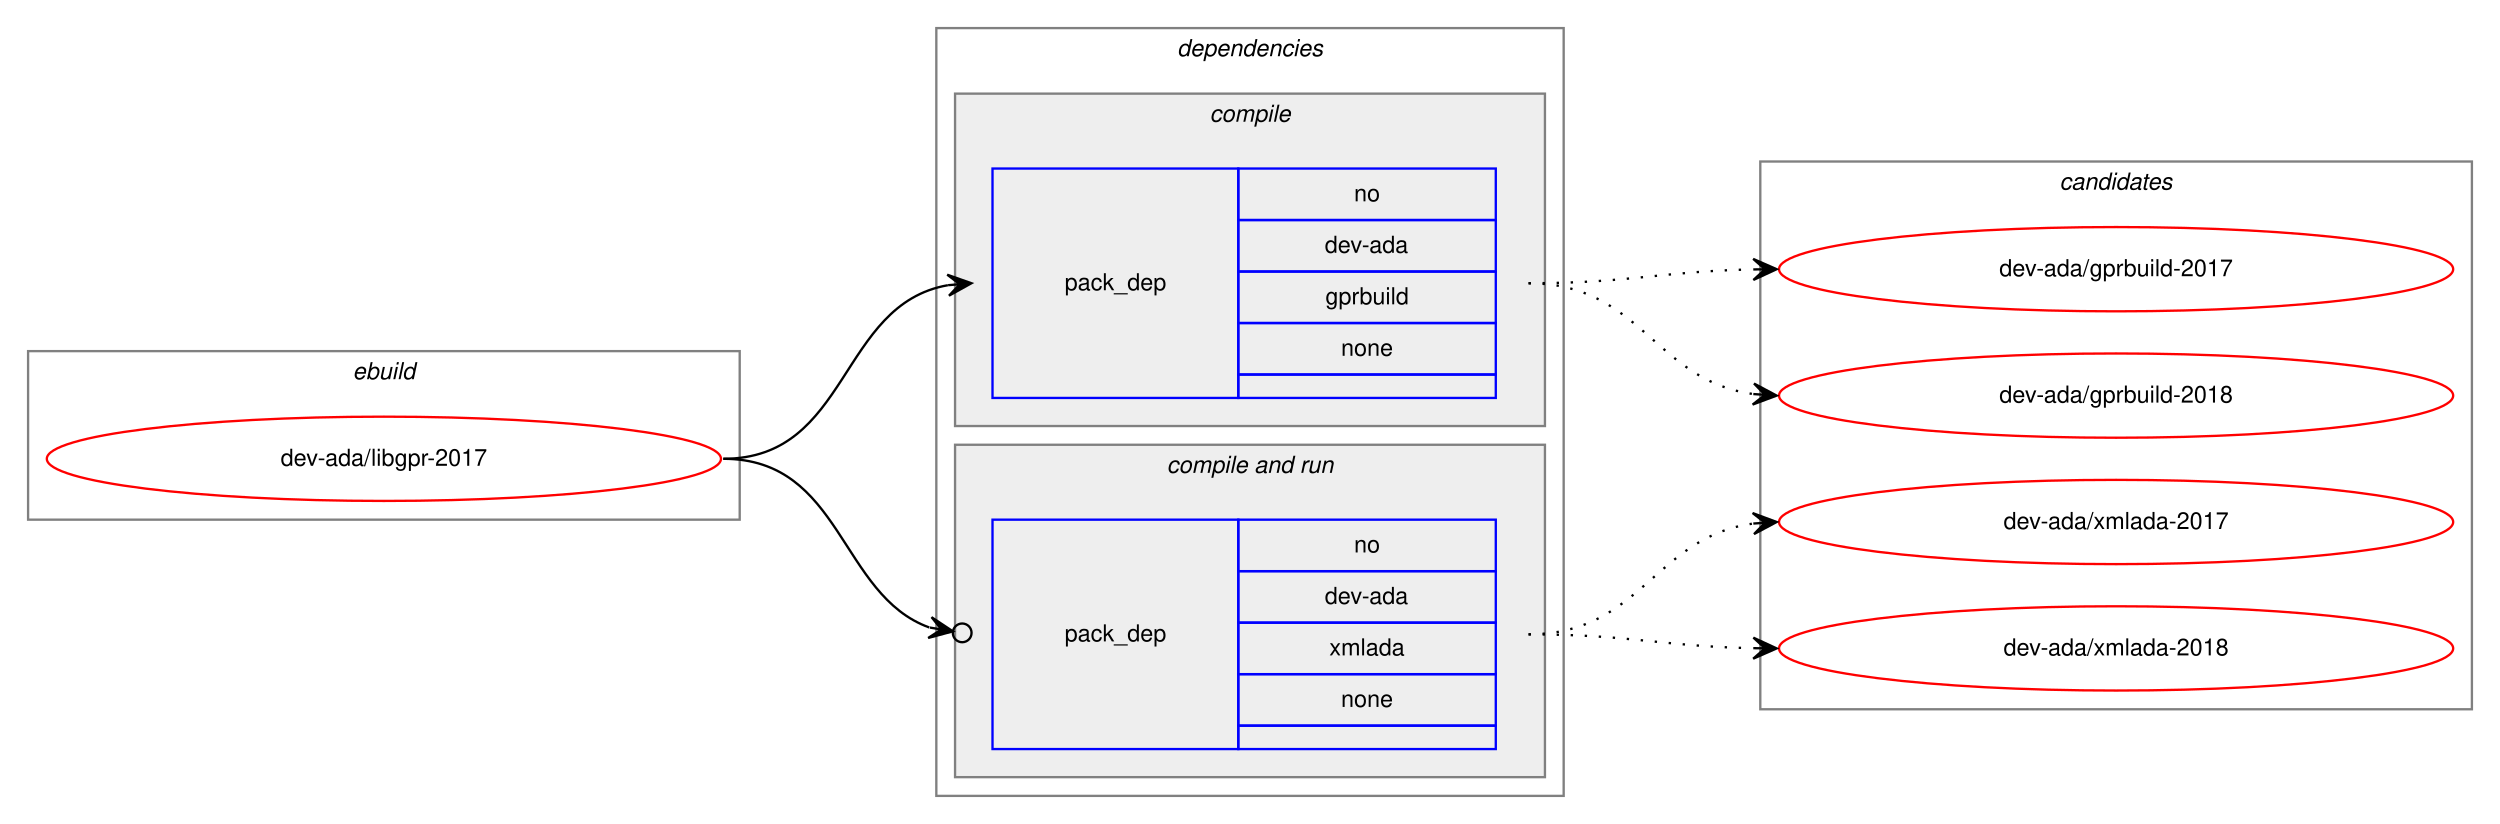
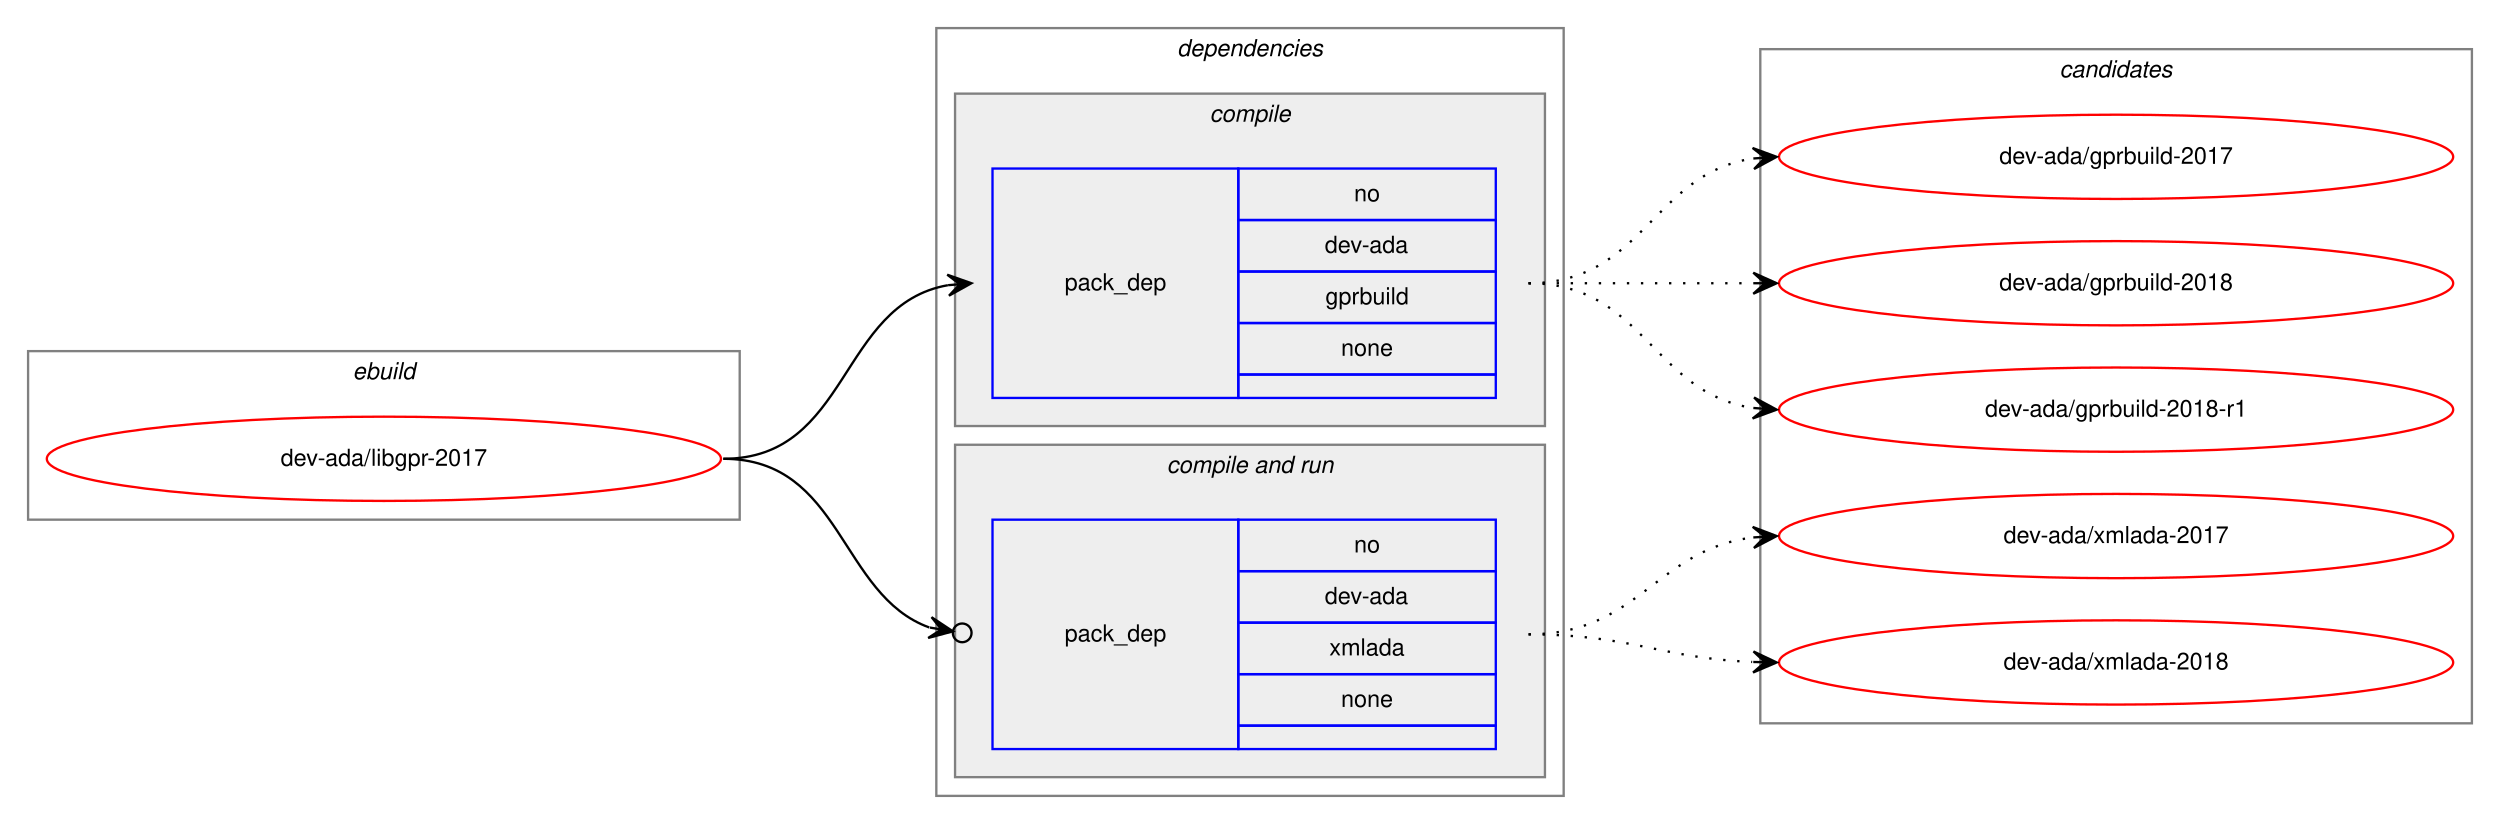
<svg xmlns="http://www.w3.org/2000/svg" xmlns:xlink="http://www.w3.org/1999/xlink" width="1068pt" height="352pt" viewBox="0.00 0.00 1068.00 352.00">
  <g id="graph0" class="graph" transform="scale(1 1) rotate(0) translate(4 348)">
    <polygon fill="white" stroke="transparent" points="-4,4 -4,-348 1064,-348 1064,4 -4,4" />
    <g id="clust1" class="cluster">
      <polygon fill="none" stroke="gray" points="8,-126 8,-198 312,-198 312,-126 8,-126" />
      <text text-anchor="start" x="146.66" y="-186" font-family="Helvetica,sans-Serif" font-style="italic" font-size="10.00">ebuild</text>
    </g>
    <g id="clust2" class="cluster">
      <polygon fill="none" stroke="gray" points="396,-8 396,-336 664,-336 664,-8 396,-8" />
      <text text-anchor="start" x="498.88" y="-324" font-family="Helvetica,sans-Serif" font-style="italic" font-size="10.00">dependencies</text>
    </g>
    <g id="clust3" class="cluster">
      <polygon fill="#eeeeee" stroke="gray" points="404,-166 404,-308 656,-308 656,-166 404,-166" />
      <text text-anchor="start" x="512.78" y="-296" font-family="Helvetica,sans-Serif" font-style="italic" font-size="10.00">compile</text>
    </g>
    <g id="clust5" class="cluster">
      <polygon fill="#eeeeee" stroke="gray" points="404,-16 404,-158 656,-158 656,-16 404,-16" />
      <text text-anchor="start" x="494.44" y="-146" font-family="Helvetica,sans-Serif" font-style="italic" font-size="10.00">compile and run</text>
    </g>
    <g id="clust8" class="cluster">
-       <polygon fill="none" stroke="gray" points="748,-45 748,-279 1052,-279 1052,-45 748,-45" />
-       <text text-anchor="start" x="875.82" y="-267" font-family="Helvetica,sans-Serif" font-style="italic" font-size="10.00">candidates</text>
+       <polygon fill="none" stroke="gray" points="748,-39 748,-327 1052,-327 1052,-39 748,-39" />
+       <text text-anchor="start" x="875.82" y="-315" font-family="Helvetica,sans-Serif" font-style="italic" font-size="10.00">candidates</text>
    </g>
    <g id="node1" class="node">
      <g id="a_node1">
        <a xlink:href="../dev-ada/libgpr-2017.svg" xlink:title="dev-ada/libgpr-2017">
          <ellipse fill="none" stroke="red" cx="160" cy="-152" rx="144" ry="18" />
          <text text-anchor="middle" x="160" y="-149" font-family="Helvetica,sans-Serif" font-size="10.00">dev-ada/libgpr-2017</text>
        </a>
      </g>
    </g>
    <g id="node2" class="node">
      <polygon fill="none" stroke="blue" points="420,-178 420,-276 525,-276 525,-178 420,-178" />
      <text text-anchor="start" x="450.82" y="-224" font-family="Helvetica,sans-Serif" font-size="10.00">pack_dep</text>
      <polygon fill="none" stroke="blue" points="525,-254 525,-276 635,-276 635,-254 525,-254" />
      <text text-anchor="start" x="574.44" y="-262" font-family="Helvetica,sans-Serif" font-size="10.00">no</text>
      <polygon fill="none" stroke="blue" points="525,-232 525,-254 635,-254 635,-232 525,-232" />
      <text text-anchor="start" x="561.94" y="-240" font-family="Helvetica,sans-Serif" font-size="10.00">dev-ada</text>
      <polygon fill="none" stroke="blue" points="525,-210 525,-232 635,-232 635,-210 525,-210" />
      <text text-anchor="start" x="562.22" y="-218" font-family="Helvetica,sans-Serif" font-size="10.00">gprbuild</text>
      <polygon fill="none" stroke="blue" points="525,-188 525,-210 635,-210 635,-188 525,-188" />
      <text text-anchor="start" x="568.88" y="-196" font-family="Helvetica,sans-Serif" font-size="10.00">none</text>
      <polygon fill="none" stroke="blue" points="525,-178 525,-188 635,-188 635,-178 525,-178" />
    </g>
    <g id="edge1" class="edge">
      <path fill="none" stroke="black" d="M305,-152C359.1,-152 354.2,-217.92 400.93,-226.16" />
      <polygon fill="black" stroke="black" points="411,-227 400.66,-230.65 406.02,-226.58 401.03,-226.17 401.03,-226.17 401.03,-226.17 406.02,-226.58 401.41,-221.68 411,-227 411,-227" />
    </g>
    <g id="node3" class="node">
      <polygon fill="none" stroke="blue" points="420,-28 420,-126 525,-126 525,-28 420,-28" />
      <text text-anchor="start" x="450.82" y="-74" font-family="Helvetica,sans-Serif" font-size="10.00">pack_dep</text>
      <polygon fill="none" stroke="blue" points="525,-104 525,-126 635,-126 635,-104 525,-104" />
      <text text-anchor="start" x="574.44" y="-112" font-family="Helvetica,sans-Serif" font-size="10.00">no</text>
      <polygon fill="none" stroke="blue" points="525,-82 525,-104 635,-104 635,-82 525,-82" />
      <text text-anchor="start" x="561.94" y="-90" font-family="Helvetica,sans-Serif" font-size="10.00">dev-ada</text>
      <polygon fill="none" stroke="blue" points="525,-60 525,-82 635,-82 635,-60 525,-60" />
      <text text-anchor="start" x="563.89" y="-68" font-family="Helvetica,sans-Serif" font-size="10.00">xmlada</text>
      <polygon fill="none" stroke="blue" points="525,-38 525,-60 635,-60 635,-38 525,-38" />
      <text text-anchor="start" x="568.88" y="-46" font-family="Helvetica,sans-Serif" font-size="10.00">none</text>
      <polygon fill="none" stroke="blue" points="525,-28 525,-38 635,-38 635,-28 525,-28" />
    </g>
    <g id="edge2" class="edge">
      <path fill="none" stroke="black" d="M305,-152C355.84,-152 354.58,-93.81 393,-79.94" />
      <ellipse fill="none" stroke="black" cx="407.05" cy="-77.64" rx="4" ry="4" />
      <polygon fill="black" stroke="black" points="403.1,-78.29 393.96,-84.34 398.17,-79.1 393.24,-79.9 393.24,-79.9 393.24,-79.9 398.17,-79.1 392.51,-75.46 403.1,-78.29 403.1,-78.29" />
    </g>
    <g id="node4" class="node">
      <g id="a_node4">
        <a xlink:href="../dev-ada/gprbuild-2017.svg" xlink:title="dev-ada/gprbuild-2017">
-           <ellipse fill="none" stroke="red" cx="900" cy="-233" rx="144" ry="18" />
-           <text text-anchor="middle" x="900" y="-230" font-family="Helvetica,sans-Serif" font-size="10.00">dev-ada/gprbuild-2017</text>
+           <ellipse fill="none" stroke="red" cx="900" cy="-281" rx="144" ry="18" />
+           <text text-anchor="middle" x="900" y="-278" font-family="Helvetica,sans-Serif" font-size="10.00">dev-ada/gprbuild-2017</text>
        </a>
      </g>
    </g>
    <g id="edge3" class="edge">
-       <path fill="none" stroke="black" stroke-dasharray="1,5" d="M649,-227C692.5,-227 705.78,-232.1 744.56,-232.9" />
-       <polygon fill="black" stroke="black" points="755,-233 744.96,-237.4 750,-232.95 745,-232.9 745,-232.9 745,-232.9 750,-232.95 745.05,-228.4 755,-233 755,-233" />
+       <path fill="none" stroke="black" stroke-dasharray="1,5" d="M649,-227C698.26,-227 701.85,-273.87 744.86,-280.28" />
+       <polygon fill="black" stroke="black" points="755,-281 744.71,-284.78 750.01,-280.64 745.03,-280.29 745.03,-280.29 745.03,-280.29 750.01,-280.64 745.35,-275.8 755,-281 755,-281" />
    </g>
    <g id="node5" class="node">
      <g id="a_node5">
        <a xlink:href="../dev-ada/gprbuild-2018.svg" xlink:title="dev-ada/gprbuild-2018">
-           <ellipse fill="none" stroke="red" cx="900" cy="-179" rx="144" ry="18" />
-           <text text-anchor="middle" x="900" y="-176" font-family="Helvetica,sans-Serif" font-size="10.00">dev-ada/gprbuild-2018</text>
+           <ellipse fill="none" stroke="red" cx="900" cy="-227" rx="144" ry="18" />
+           <text text-anchor="middle" x="900" y="-224" font-family="Helvetica,sans-Serif" font-size="10.00">dev-ada/gprbuild-2018</text>
        </a>
      </g>
    </g>
    <g id="edge4" class="edge">
-       <path fill="none" stroke="black" stroke-dasharray="1,5" d="M649,-227C697.08,-227 702.68,-185.51 744.79,-179.68" />
-       <polygon fill="black" stroke="black" points="755,-179 745.32,-184.15 750.01,-179.33 745.02,-179.66 745.02,-179.66 745.02,-179.66 750.01,-179.33 744.72,-175.17 755,-179 755,-179" />
+       <path fill="none" stroke="black" stroke-dasharray="1,5" d="M649,-227C692.43,-227 705.83,-227 744.57,-227" />
+       <polygon fill="black" stroke="black" points="755,-227 745,-231.5 750,-227 745,-227 745,-227 745,-227 750,-227 745,-222.5 755,-227 755,-227" />
    </g>
    <g id="node6" class="node">
      <g id="a_node6">
-         <a xlink:href="../dev-ada/xmlada-2017.svg" xlink:title="dev-ada/xmlada-2017">
-           <ellipse fill="none" stroke="red" cx="900" cy="-125" rx="144" ry="18" />
-           <text text-anchor="middle" x="900" y="-122" font-family="Helvetica,sans-Serif" font-size="10.00">dev-ada/xmlada-2017</text>
+         <a xlink:href="../dev-ada/gprbuild-2018-r1.svg" xlink:title="dev-ada/gprbuild-2018-r1">
+           <ellipse fill="none" stroke="red" cx="900" cy="-173" rx="144" ry="18" />
+           <text text-anchor="middle" x="900" y="-170" font-family="Helvetica,sans-Serif" font-size="10.00">dev-ada/gprbuild-2018-r1</text>
        </a>
      </g>
    </g>
    <g id="edge5" class="edge">
-       <path fill="none" stroke="black" stroke-dasharray="1,5" d="M649,-77C697.08,-77 702.68,-118.49 744.79,-124.32" />
-       <polygon fill="black" stroke="black" points="755,-125 744.72,-128.83 750.01,-124.67 745.02,-124.34 745.02,-124.34 745.02,-124.34 750.01,-124.67 745.32,-119.85 755,-125 755,-125" />
+       <path fill="none" stroke="black" stroke-dasharray="1,5" d="M649,-227C698.26,-227 701.85,-180.13 744.86,-173.72" />
+       <polygon fill="black" stroke="black" points="755,-173 745.35,-178.2 750.01,-173.36 745.03,-173.71 745.03,-173.71 745.03,-173.71 750.01,-173.36 744.71,-169.22 755,-173 755,-173" />
    </g>
    <g id="node7" class="node">
      <g id="a_node7">
-         <a xlink:href="../dev-ada/xmlada-2018.svg" xlink:title="dev-ada/xmlada-2018">
-           <ellipse fill="none" stroke="red" cx="900" cy="-71" rx="144" ry="18" />
-           <text text-anchor="middle" x="900" y="-68" font-family="Helvetica,sans-Serif" font-size="10.00">dev-ada/xmlada-2018</text>
+         <a xlink:href="../dev-ada/xmlada-2017.svg" xlink:title="dev-ada/xmlada-2017">
+           <ellipse fill="none" stroke="red" cx="900" cy="-119" rx="144" ry="18" />
+           <text text-anchor="middle" x="900" y="-116" font-family="Helvetica,sans-Serif" font-size="10.00">dev-ada/xmlada-2017</text>
        </a>
      </g>
    </g>
    <g id="edge6" class="edge">
-       <path fill="none" stroke="black" stroke-dasharray="1,5" d="M649,-77C692.5,-77 705.78,-71.9 744.56,-71.1" />
-       <polygon fill="black" stroke="black" points="755,-71 745.05,-75.6 750,-71.05 745,-71.1 745,-71.1 745,-71.1 750,-71.05 744.96,-66.6 755,-71 755,-71" />
+       <path fill="none" stroke="black" stroke-dasharray="1,5" d="M649,-77C696.11,-77 703.44,-113.3 744.96,-118.41" />
+       <polygon fill="black" stroke="black" points="755,-119 744.75,-122.9 750.01,-118.7 745.02,-118.41 745.02,-118.41 745.02,-118.41 750.01,-118.7 745.28,-113.92 755,-119 755,-119" />
+     </g>
+     <g id="node8" class="node">
+       <g id="a_node8">
+         <a xlink:href="../dev-ada/xmlada-2018.svg" xlink:title="dev-ada/xmlada-2018">
+           <ellipse fill="none" stroke="red" cx="900" cy="-65" rx="144" ry="18" />
+           <text text-anchor="middle" x="900" y="-62" font-family="Helvetica,sans-Serif" font-size="10.00">dev-ada/xmlada-2018</text>
+         </a>
+       </g>
+     </g>
+     <g id="edge7" class="edge">
+       <path fill="none" stroke="black" stroke-dasharray="1,5" d="M649,-77C692.71,-77 705.62,-66.8 744.52,-65.21" />
+       <polygon fill="black" stroke="black" points="755,-65 745.09,-69.7 750,-65.1 745,-65.2 745,-65.2 745,-65.2 750,-65.1 744.91,-60.7 755,-65 755,-65" />
    </g>
  </g>
</svg>
